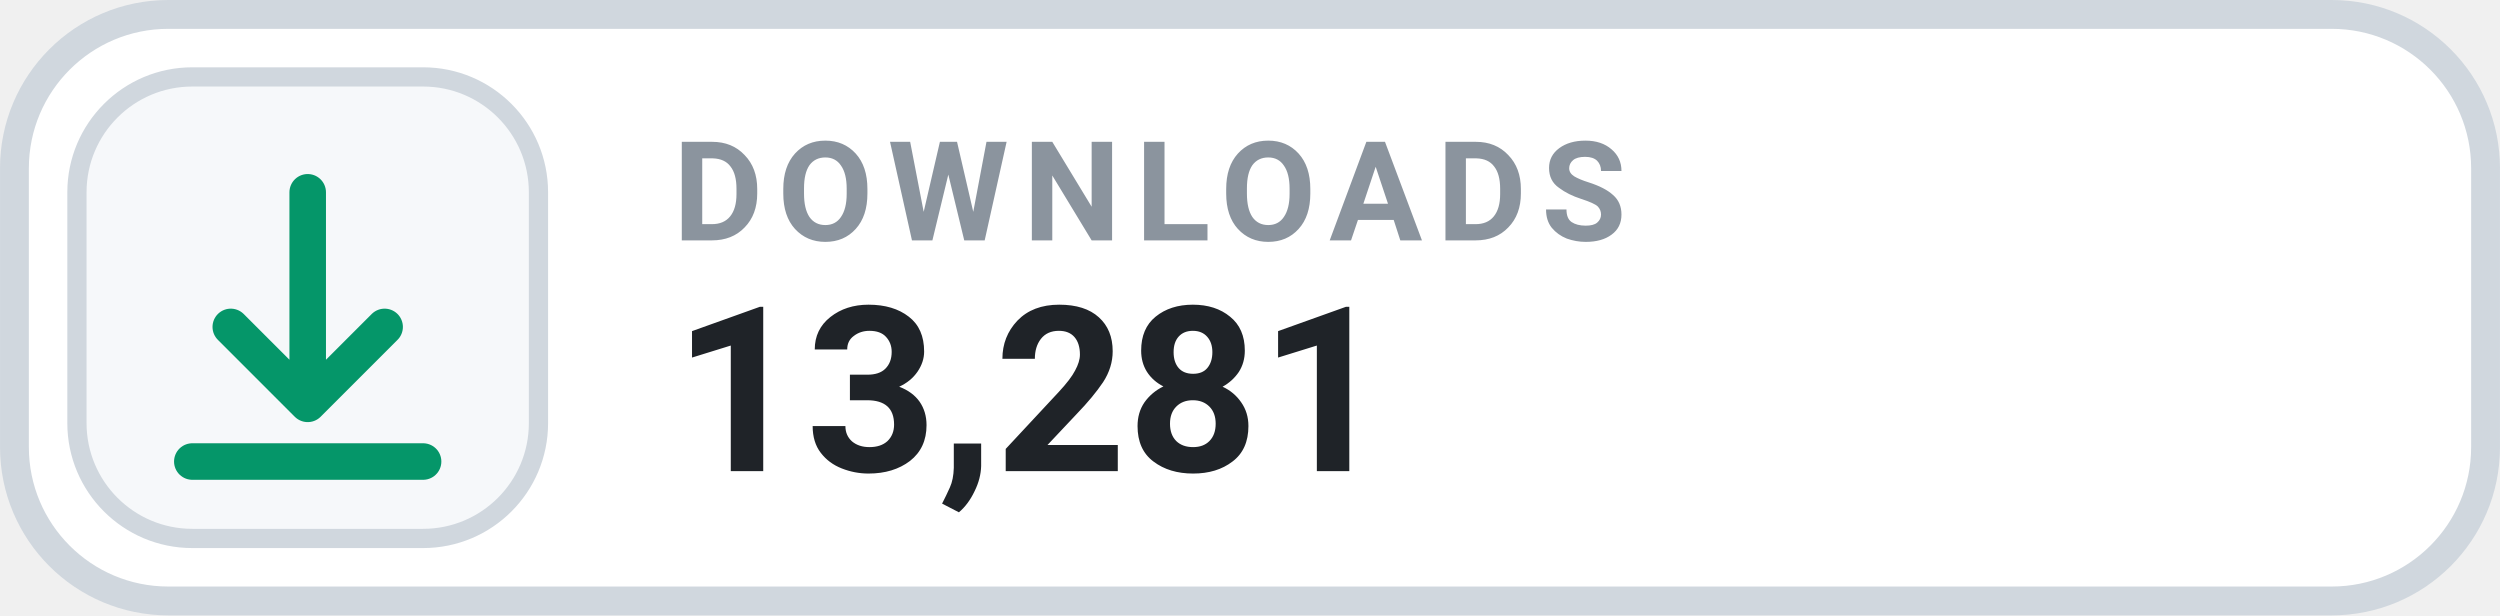
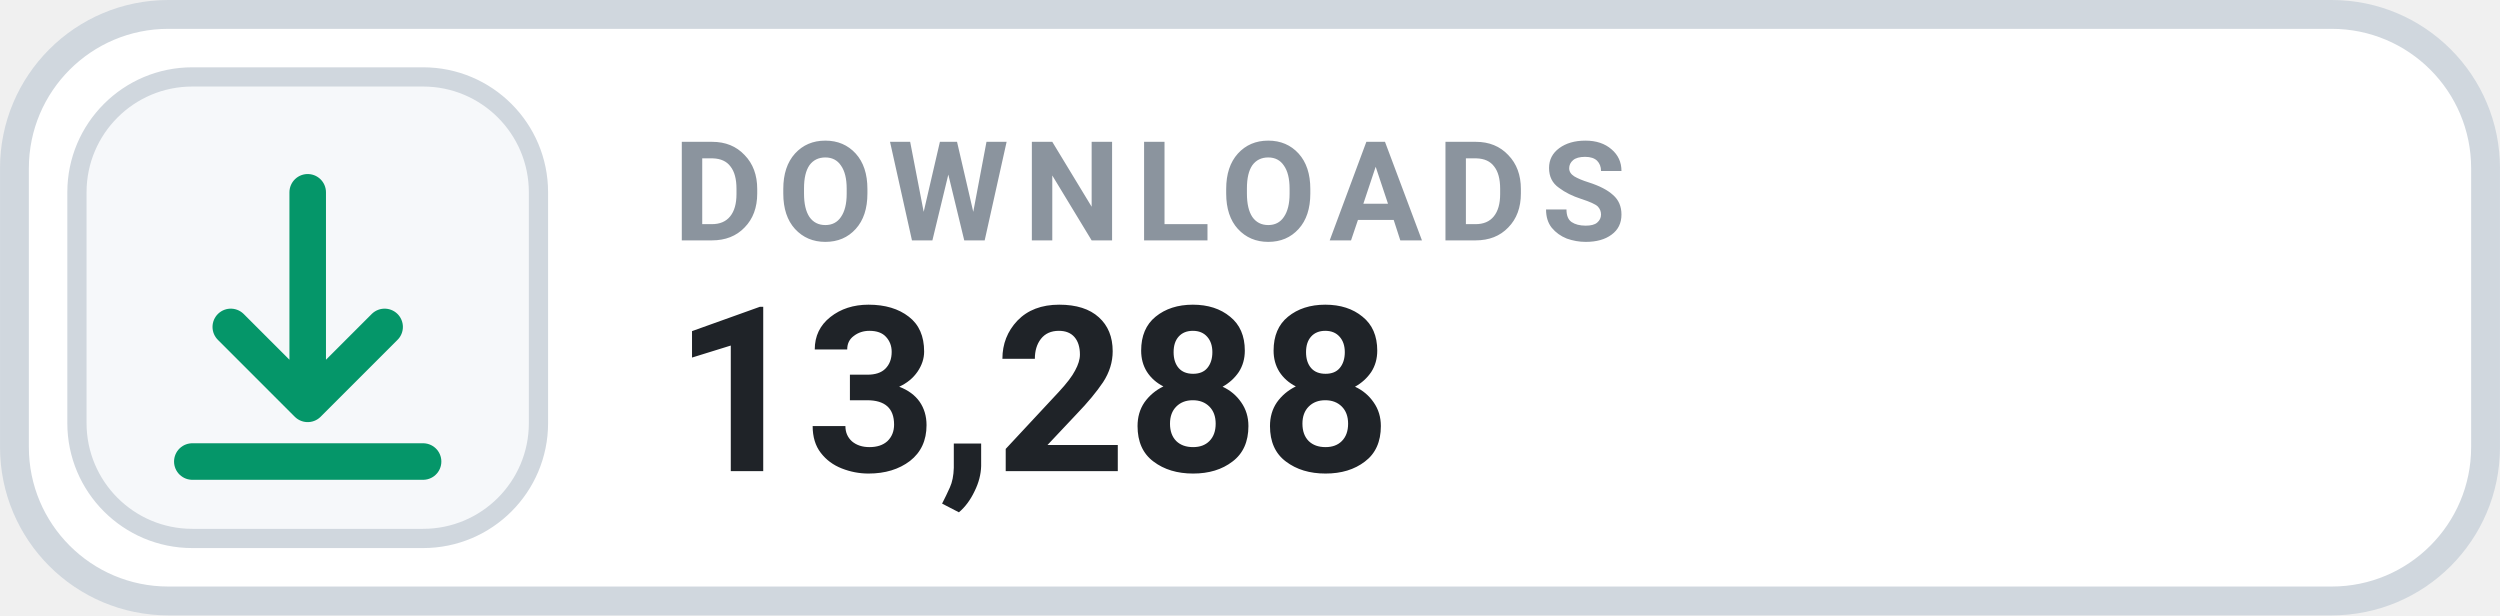
- <svg xmlns="http://www.w3.org/2000/svg" width="126" height="31.015" viewBox="0 0 130 32" role="img" aria-label="DOWNLOADS 13,281">
+ <svg xmlns="http://www.w3.org/2000/svg" width="126" height="31.015" viewBox="0 0 130 32" role="img" aria-label="DOWNLOADS 13,288">
  <rect x=".75" y=".75" width="128.5" height="30.5" rx="8" fill="#FFFFFF" stroke="#D0D7DE" stroke-width="1.5" />
  <rect x="4" y="4" width="24" height="24" rx="6" fill="#F6F8FA" stroke="#D0D7DE" stroke-width="1" />
  <g transform="translate(16 16)" style="color:#059669;">
    <path d="M0 -6 v11 m0 0 l4 -4 m-4 4 l-4 -4 M-6 8 h12" fill="none" stroke="currentColor" stroke-width="1.9" stroke-linecap="round" stroke-linejoin="round" />
  </g>
  <text x="35" y="12.5" fill="#8B949E" font-family="-apple-system,BlinkMacSystemFont,'Segoe UI',Roboto,Helvetica,Arial,sans-serif" font-size="7.2" font-weight="700" letter-spacing=".75">DOWNLOADS</text>
-   <text x="35" y="24.5" fill="#1F2328" font-family="-apple-system,BlinkMacSystemFont,'Segoe UI',Roboto,Helvetica,Arial,sans-serif" font-size="12" font-weight="700">13,281</text>
+   <text x="35" y="24.5" fill="#1F2328" font-family="-apple-system,BlinkMacSystemFont,'Segoe UI',Roboto,Helvetica,Arial,sans-serif" font-size="12" font-weight="700">13,288</text>
</svg>
